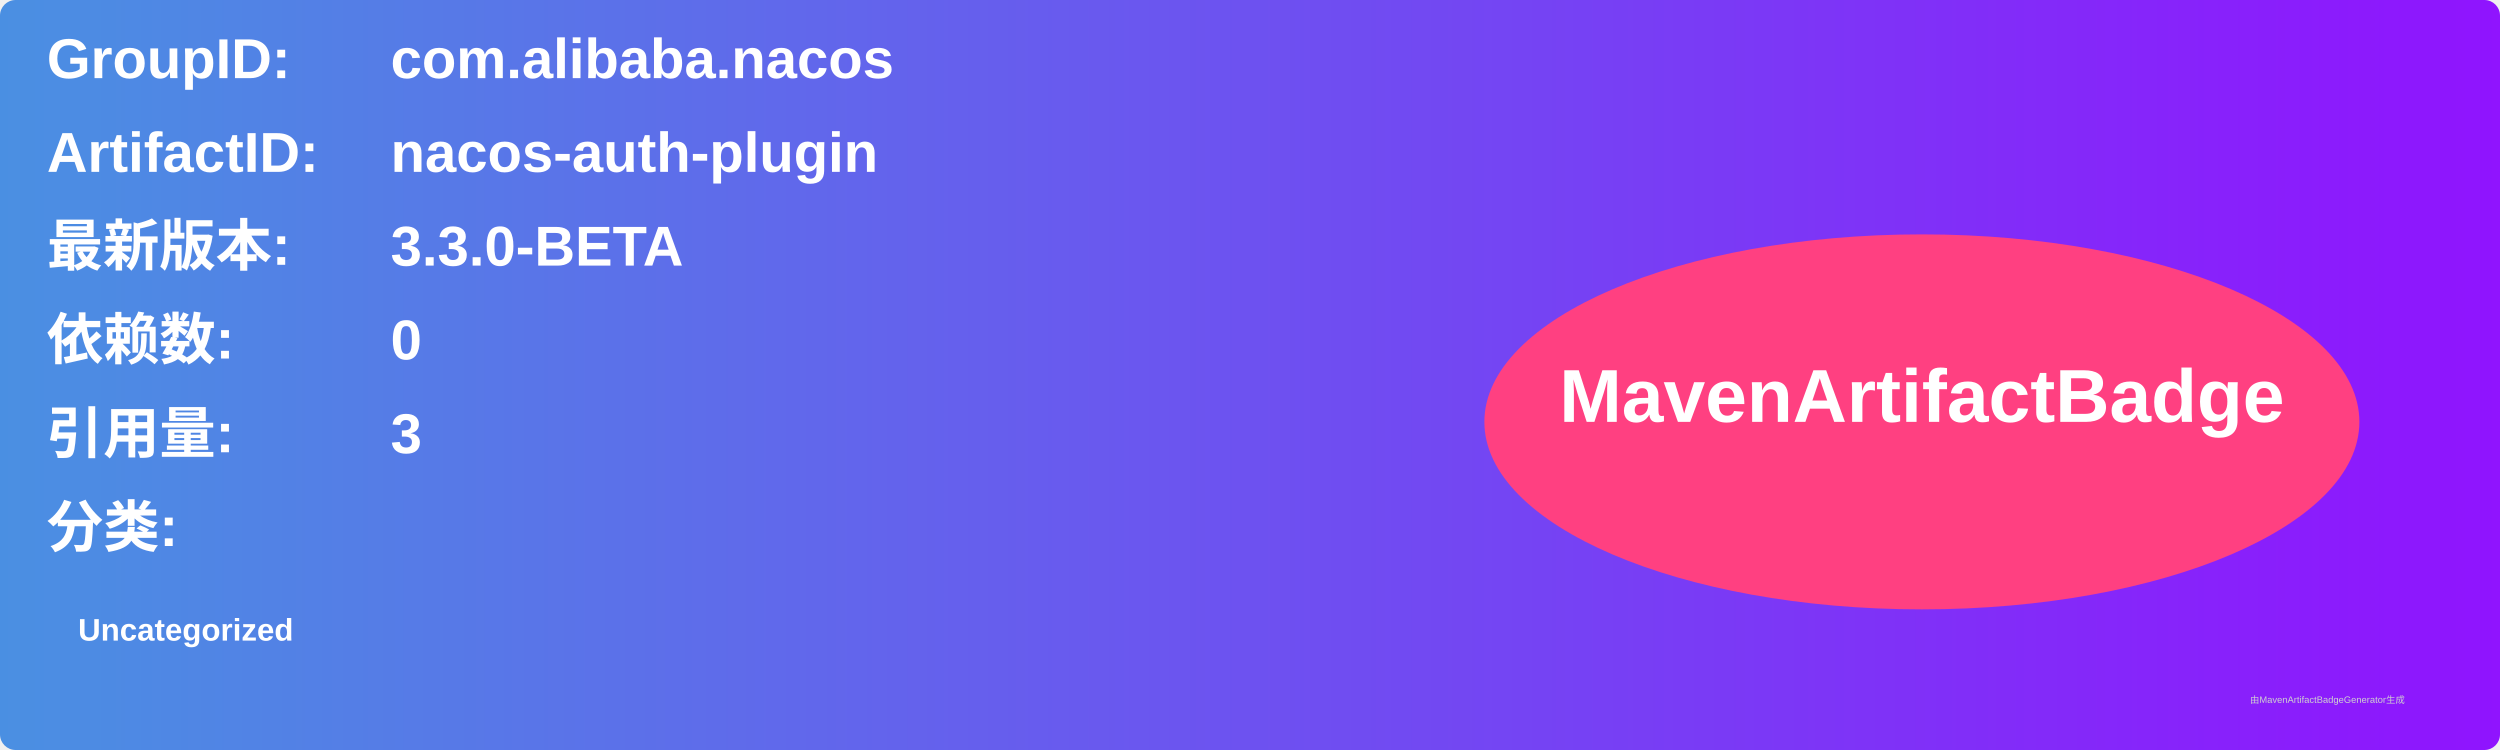
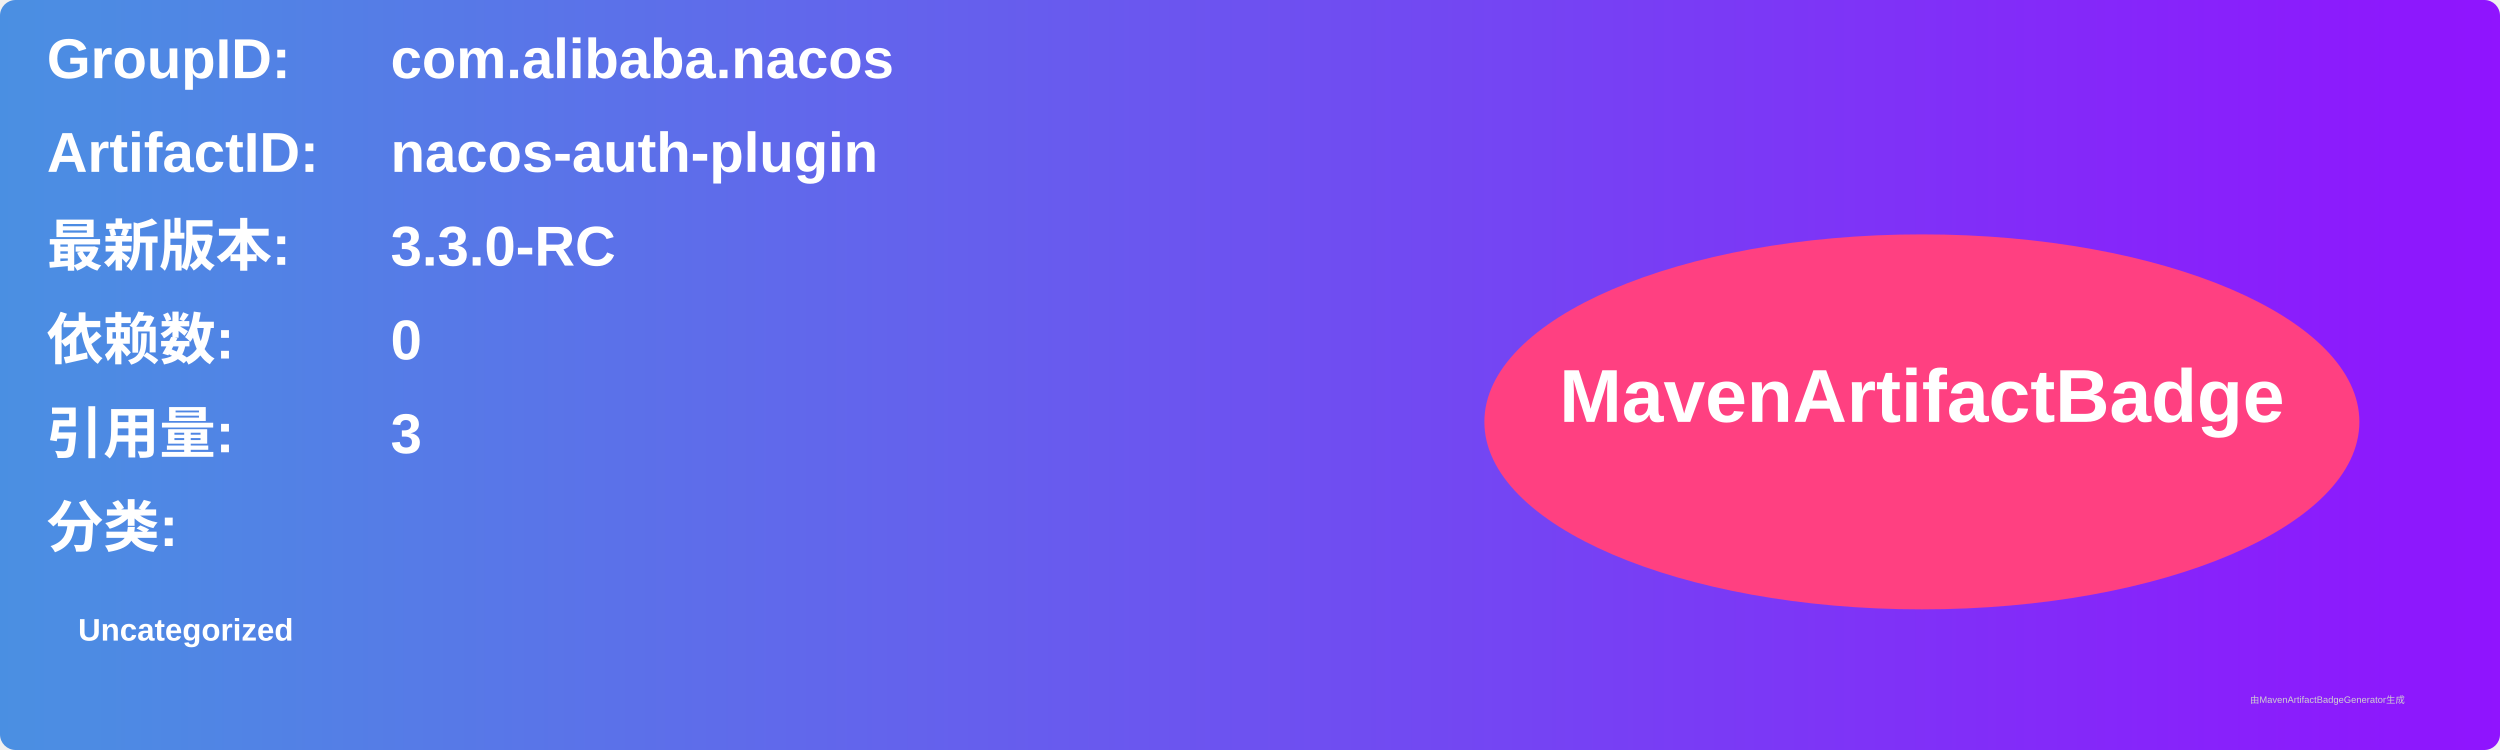
<svg xmlns="http://www.w3.org/2000/svg" width="800" height="240" viewBox="0 0 800 240">
  <linearGradient id="grad" x1="0%" y1="0%" x2="100%" y2="0%">
    <stop offset="0%" stop-color="#4a90e2" />
    <stop offset="100%" stop-color="#9013fe" />
  </linearGradient>
  <rect width="100%" height="100%" rx="5" ry="5" fill="url(#grad)" />
  <g transform="translate(15, 15)">
    <text x="0" y="10" font-family="Arial" font-size="18" fill="white" font-weight="bold" width="260">GroupID:</text>
    <text x="110" y="10" font-family="Arial" font-size="18" fill="white" font-weight="bold" width="460">com.alibaba.nacos</text>
    <text x="0" y="40" font-family="Arial" font-size="18" fill="white" font-weight="bold" width="260">ArtifactID:</text>
    <text x="110" y="40" font-family="Arial" font-size="18" fill="white" font-weight="bold" width="460">nacos-auth-plugin</text>
    <text x="0" y="70" font-family="Arial" font-size="18" fill="white" font-weight="bold">最新版本:</text>
    <text x="110" y="70" font-family="Arial" font-size="18" fill="white" font-weight="bold">
-       <tspan font-weight="bold">3.3.0-BETA</tspan>
+       <tspan font-weight="bold">3.3.0-RC</tspan>
    </text>
    <text x="0" y="100" font-family="Arial" font-size="18" fill="white" font-weight="bold">依赖数: </text>
    <text x="110" y="100" font-family="Arial" font-size="18" fill="white">
      <tspan font-weight="bold">0</tspan>
    </text>
    <text x="0" y="130" font-family="Arial" font-size="18" fill="white" font-weight="bold">引用量: </text>
    <text x="110" y="130" font-family="Arial" font-size="18" fill="white">
      <tspan font-weight="bold">3</tspan>
    </text>
    <text x="0" y="160" font-family="Arial" font-size="18" fill="white" font-weight="bold">分类:</text>
    <text x="10" y="190" font-family="Arial" font-size="10" fill="white">
      <tspan font-weight="bold">Uncategorized</tspan>
    </text>
    <ellipse cx="600" cy="120" rx="140" ry="60" fill="#ff4081" />
    <text x="600" y="120" text-anchor="middle" font-family="Arial" font-size="24" fill="white" font-weight="bold">MavenArtifactBadge</text>
  </g>
  <text x="720" y="225" font-family="Arial" font-size="3" fill="#d0d0d0">由MavenArtifactBadgeGenerator生成</text>
</svg>
